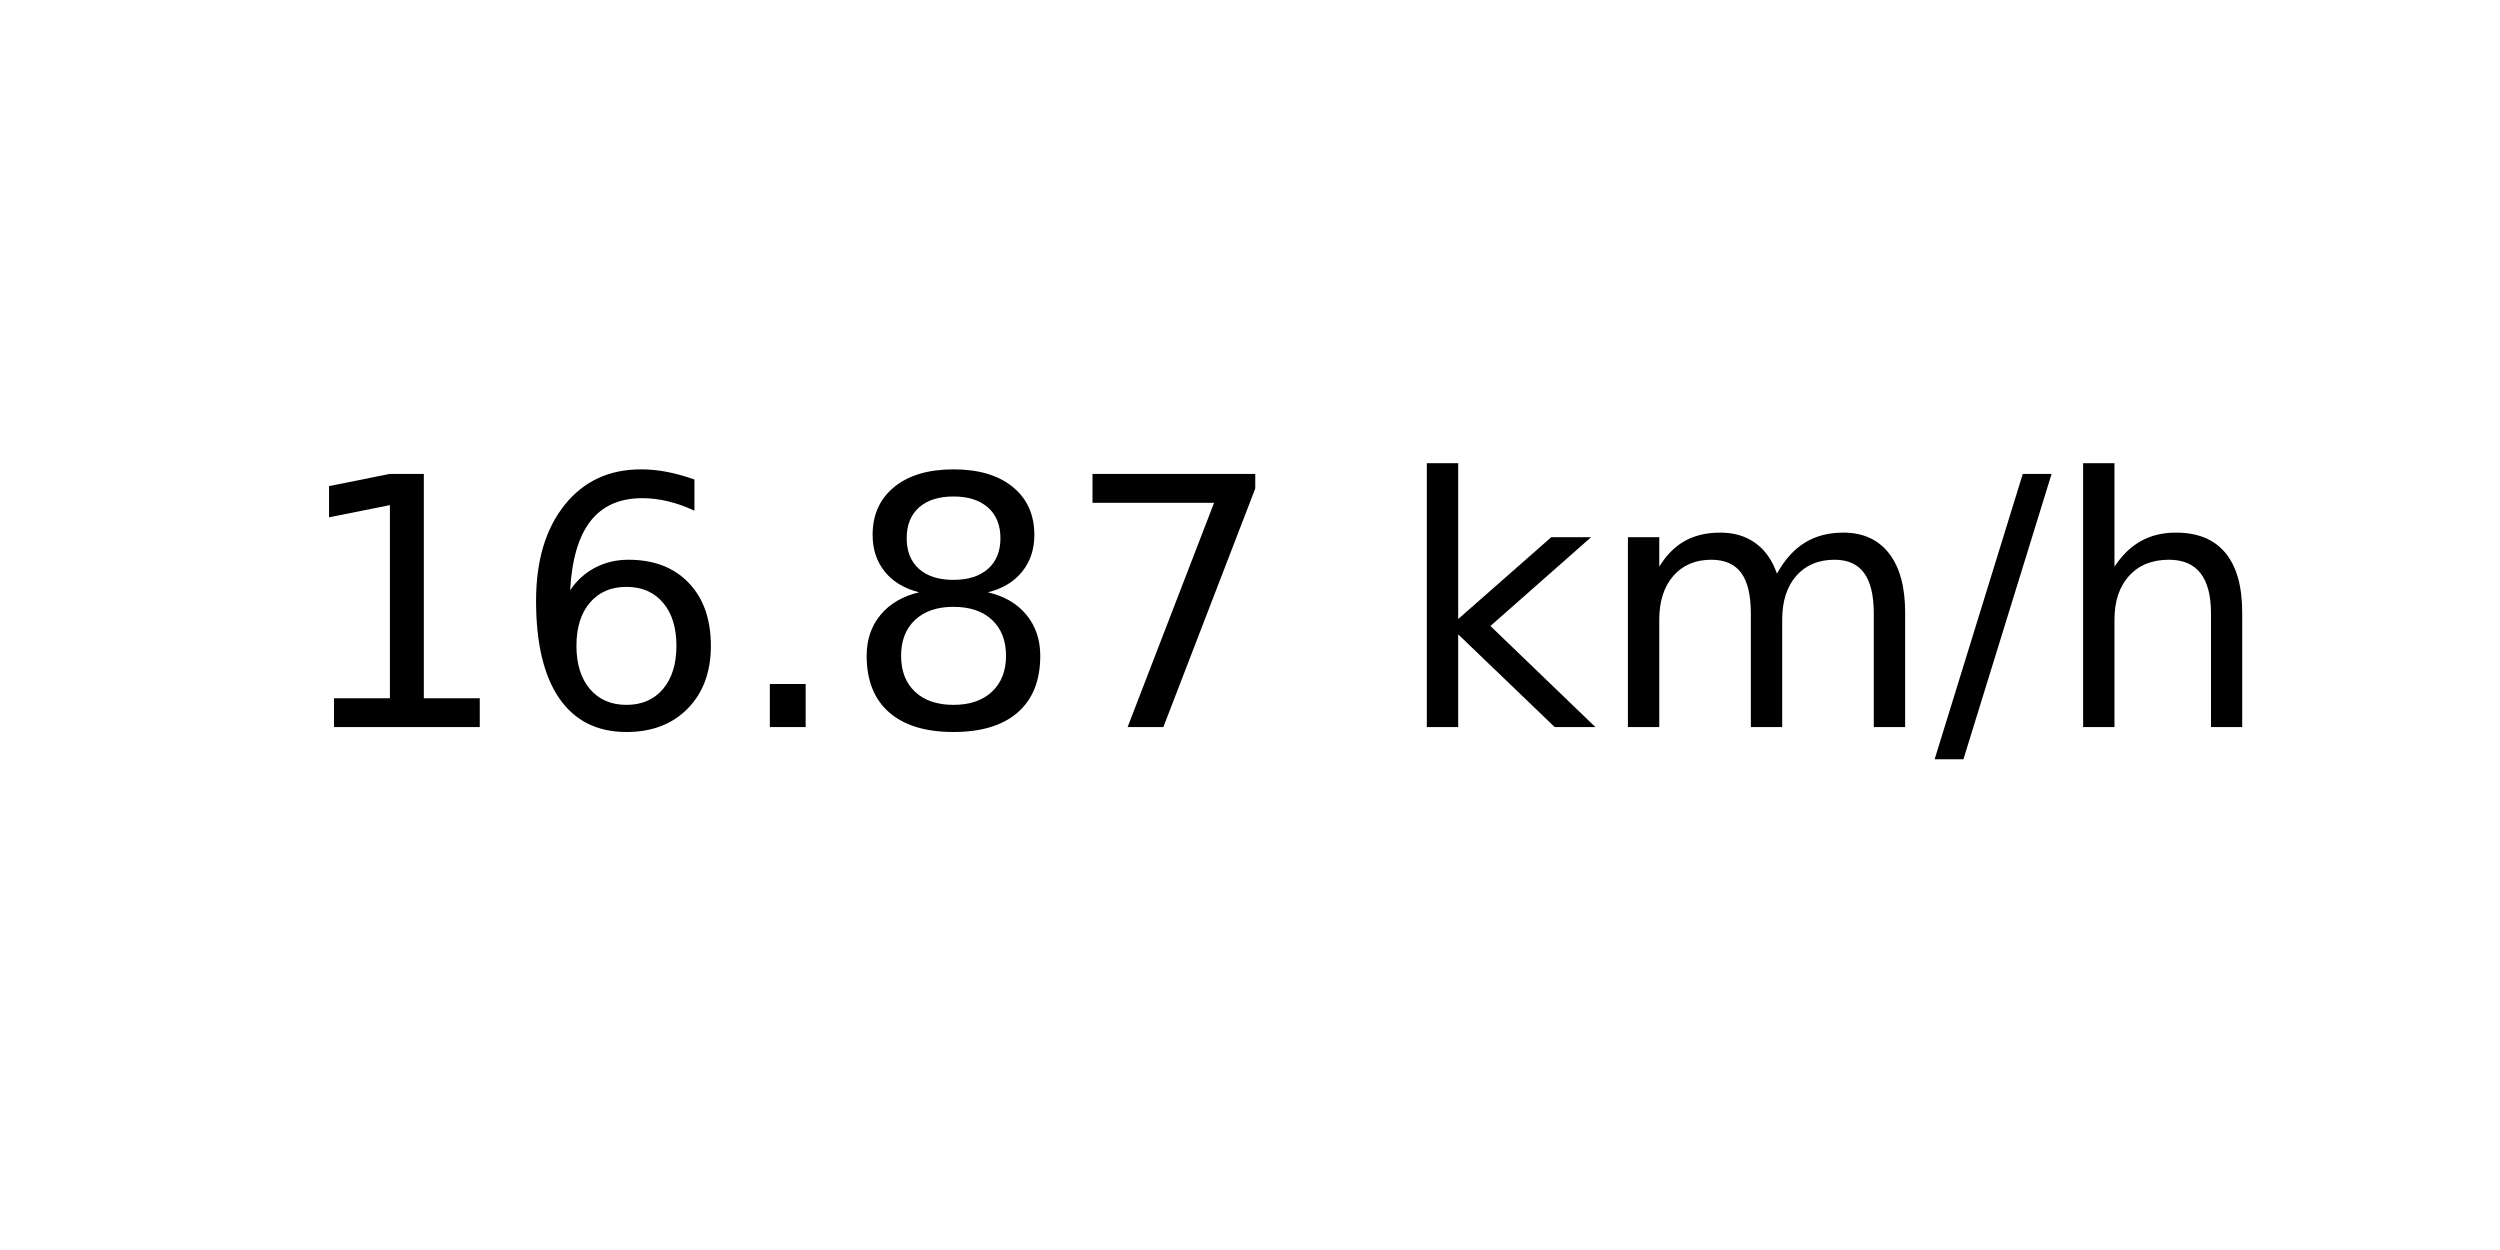
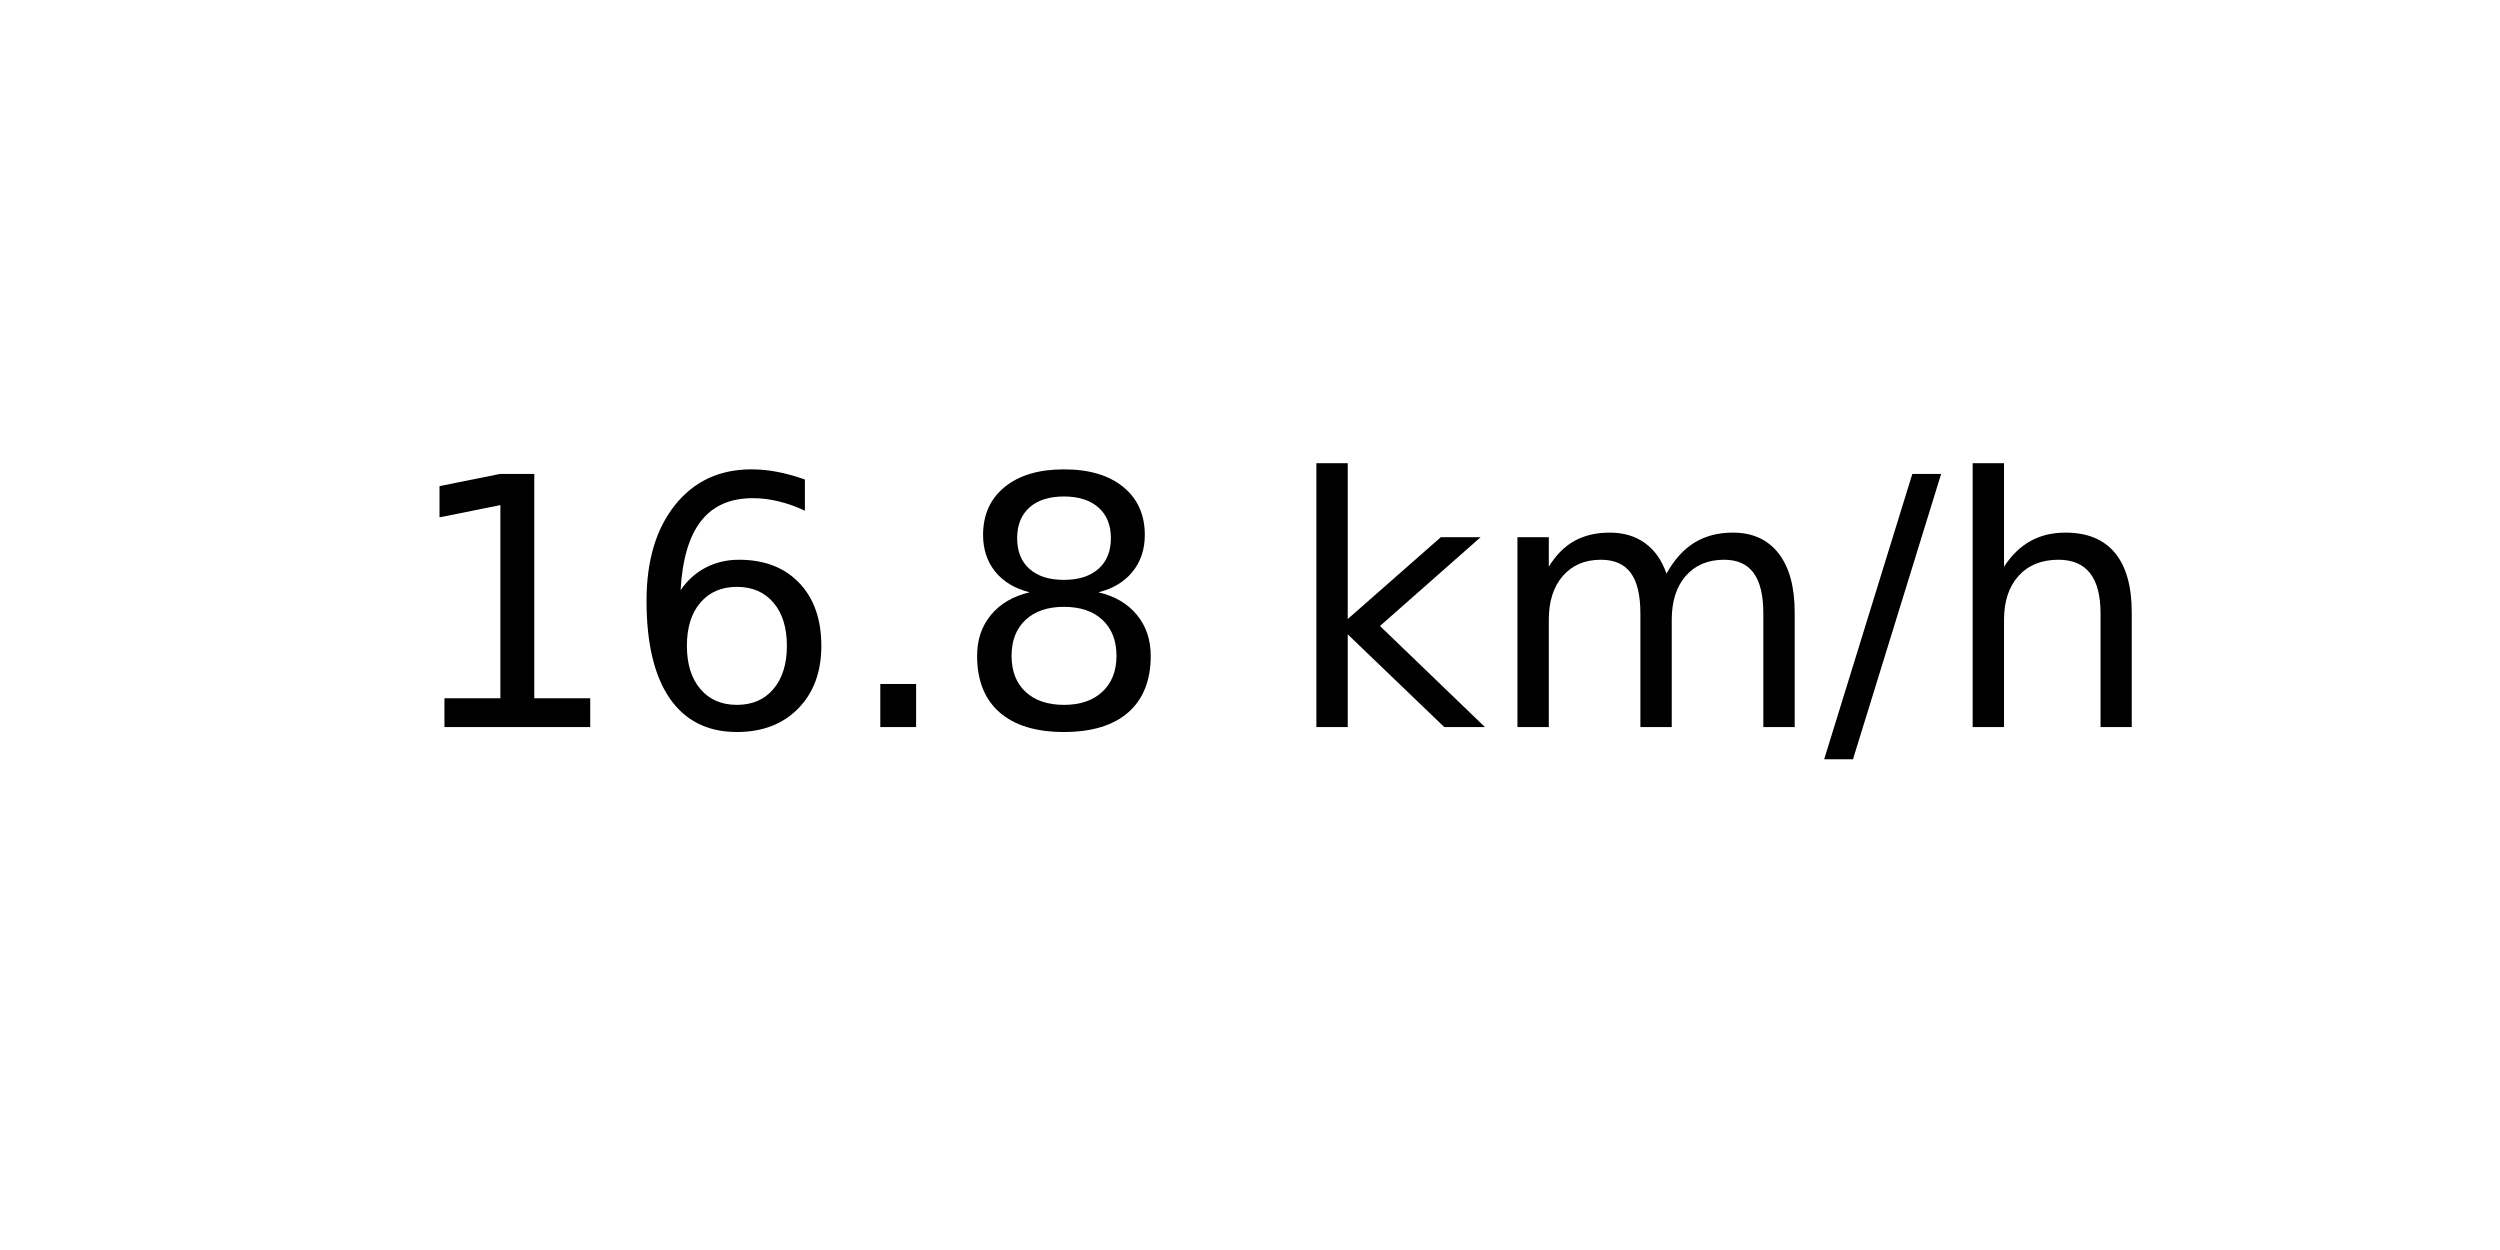
<svg xmlns="http://www.w3.org/2000/svg" xmlns:xlink="http://www.w3.org/1999/xlink" width="72pt" height="36pt" viewBox="0 0 72 36" version="1.1">
  <defs>
    <style type="text/css">*{stroke-linejoin: round; stroke-linecap: butt}</style>
  </defs>
  <g id="figure_1">
    <g id="axes_1">
      <g id="text_1">
-         <g transform="translate(8.378125 20.93937) scale(0.1 -0.1)">
+         <g transform="translate(11.55937 20.93937) scale(0.1 -0.1)">
          <defs>
            <path id="DejaVuSans-31" d="M 794 531  L 1825 531  L 1825 4091  L 703 3866  L 703 4441  L 1819 4666  L 2450 4666  L 2450 531  L 3481 531  L 3481 0  L 794 0  L 794 531  z " transform="scale(0.015625)" />
            <path id="DejaVuSans-36" d="M 2113 2584  Q 1688 2584 1439 2293  Q 1191 2003 1191 1497  Q 1191 994 1439 701  Q 1688 409 2113 409  Q 2538 409 2786 701  Q 3034 994 3034 1497  Q 3034 2003 2786 2293  Q 2538 2584 2113 2584  z M 3366 4563  L 3366 3988  Q 3128 4100 2886 4159  Q 2644 4219 2406 4219  Q 1781 4219 1451 3797  Q 1122 3375 1075 2522  Q 1259 2794 1537 2939  Q 1816 3084 2150 3084  Q 2853 3084 3261 2657  Q 3669 2231 3669 1497  Q 3669 778 3244 343  Q 2819 -91 2113 -91  Q 1303 -91 875 529  Q 447 1150 447 2328  Q 447 3434 972 4092  Q 1497 4750 2381 4750  Q 2619 4750 2861 4703  Q 3103 4656 3366 4563  z " transform="scale(0.015625)" />
            <path id="DejaVuSans-2e" d="M 684 794  L 1344 794  L 1344 0  L 684 0  L 684 794  z " transform="scale(0.015625)" />
            <path id="DejaVuSans-38" d="M 2034 2216  Q 1584 2216 1326 1975  Q 1069 1734 1069 1313  Q 1069 891 1326 650  Q 1584 409 2034 409  Q 2484 409 2743 651  Q 3003 894 3003 1313  Q 3003 1734 2745 1975  Q 2488 2216 2034 2216  z M 1403 2484  Q 997 2584 770 2862  Q 544 3141 544 3541  Q 544 4100 942 4425  Q 1341 4750 2034 4750  Q 2731 4750 3128 4425  Q 3525 4100 3525 3541  Q 3525 3141 3298 2862  Q 3072 2584 2669 2484  Q 3125 2378 3379 2068  Q 3634 1759 3634 1313  Q 3634 634 3220 271  Q 2806 -91 2034 -91  Q 1263 -91 848 271  Q 434 634 434 1313  Q 434 1759 690 2068  Q 947 2378 1403 2484  z M 1172 3481  Q 1172 3119 1398 2916  Q 1625 2713 2034 2713  Q 2441 2713 2670 2916  Q 2900 3119 2900 3481  Q 2900 3844 2670 4047  Q 2441 4250 2034 4250  Q 1625 4250 1398 4047  Q 1172 3844 1172 3481  z " transform="scale(0.015625)" />
-             <path id="DejaVuSans-37" d="M 525 4666  L 3525 4666  L 3525 4397  L 1831 0  L 1172 0  L 2766 4134  L 525 4134  L 525 4666  z " transform="scale(0.015625)" />
            <path id="DejaVuSans-20" transform="scale(0.015625)" />
            <path id="DejaVuSans-6b" d="M 581 4863  L 1159 4863  L 1159 1991  L 2875 3500  L 3609 3500  L 1753 1863  L 3688 0  L 2938 0  L 1159 1709  L 1159 0  L 581 0  L 581 4863  z " transform="scale(0.015625)" />
            <path id="DejaVuSans-6d" d="M 3328 2828  Q 3544 3216 3844 3400  Q 4144 3584 4550 3584  Q 5097 3584 5394 3201  Q 5691 2819 5691 2113  L 5691 0  L 5113 0  L 5113 2094  Q 5113 2597 4934 2840  Q 4756 3084 4391 3084  Q 3944 3084 3684 2787  Q 3425 2491 3425 1978  L 3425 0  L 2847 0  L 2847 2094  Q 2847 2600 2669 2842  Q 2491 3084 2119 3084  Q 1678 3084 1418 2786  Q 1159 2488 1159 1978  L 1159 0  L 581 0  L 581 3500  L 1159 3500  L 1159 2956  Q 1356 3278 1631 3431  Q 1906 3584 2284 3584  Q 2666 3584 2933 3390  Q 3200 3197 3328 2828  z " transform="scale(0.015625)" />
            <path id="DejaVuSans-2f" d="M 1625 4666  L 2156 4666  L 531 -594  L 0 -594  L 1625 4666  z " transform="scale(0.015625)" />
            <path id="DejaVuSans-68" d="M 3513 2113  L 3513 0  L 2938 0  L 2938 2094  Q 2938 2591 2744 2837  Q 2550 3084 2163 3084  Q 1697 3084 1428 2787  Q 1159 2491 1159 1978  L 1159 0  L 581 0  L 581 4863  L 1159 4863  L 1159 2956  Q 1366 3272 1645 3428  Q 1925 3584 2291 3584  Q 2894 3584 3203 3211  Q 3513 2838 3513 2113  z " transform="scale(0.015625)" />
          </defs>
          <use xlink:href="#DejaVuSans-31" />
          <use xlink:href="#DejaVuSans-36" x="63.623" />
          <use xlink:href="#DejaVuSans-2e" x="127.246" />
          <use xlink:href="#DejaVuSans-38" x="159.033" />
-           <use xlink:href="#DejaVuSans-37" x="222.656" />
-           <use xlink:href="#DejaVuSans-20" x="286.279" />
-           <use xlink:href="#DejaVuSans-6b" x="318.066" />
-           <use xlink:href="#DejaVuSans-6d" x="375.977" />
-           <use xlink:href="#DejaVuSans-2f" x="473.389" />
-           <use xlink:href="#DejaVuSans-68" x="507.08" />
+           <use xlink:href="#DejaVuSans-20" x="222.656" />
+           <use xlink:href="#DejaVuSans-6b" x="254.443" />
+           <use xlink:href="#DejaVuSans-6d" x="312.354" />
+           <use xlink:href="#DejaVuSans-2f" x="409.766" />
+           <use xlink:href="#DejaVuSans-68" x="443.457" />
        </g>
      </g>
    </g>
  </g>
</svg>
